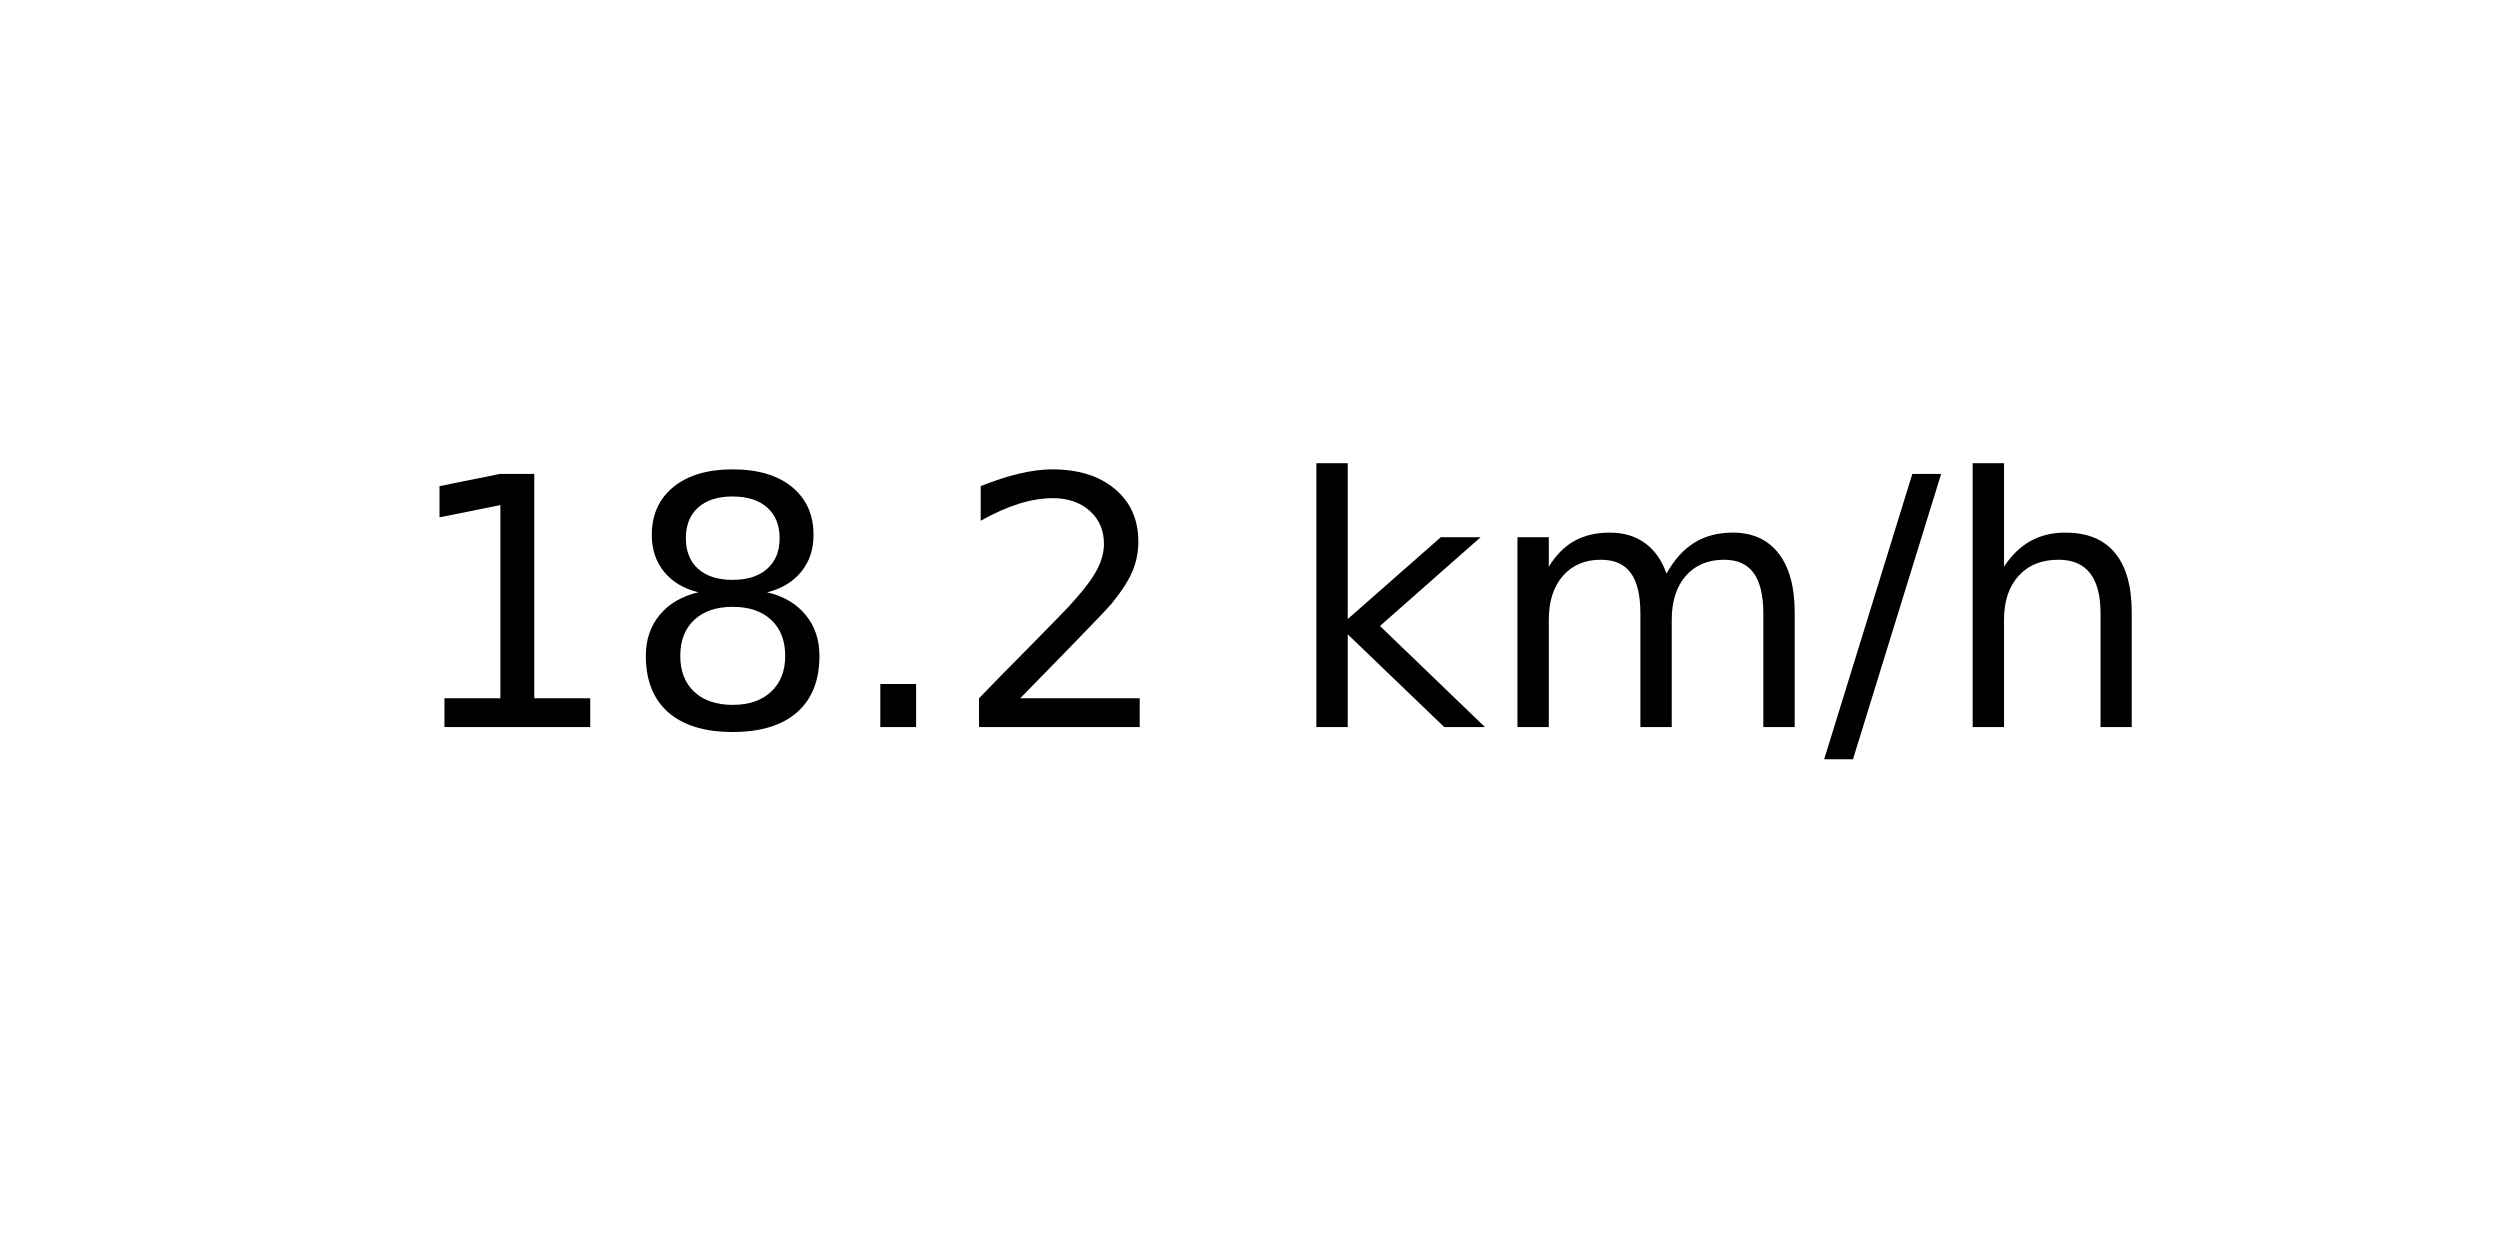
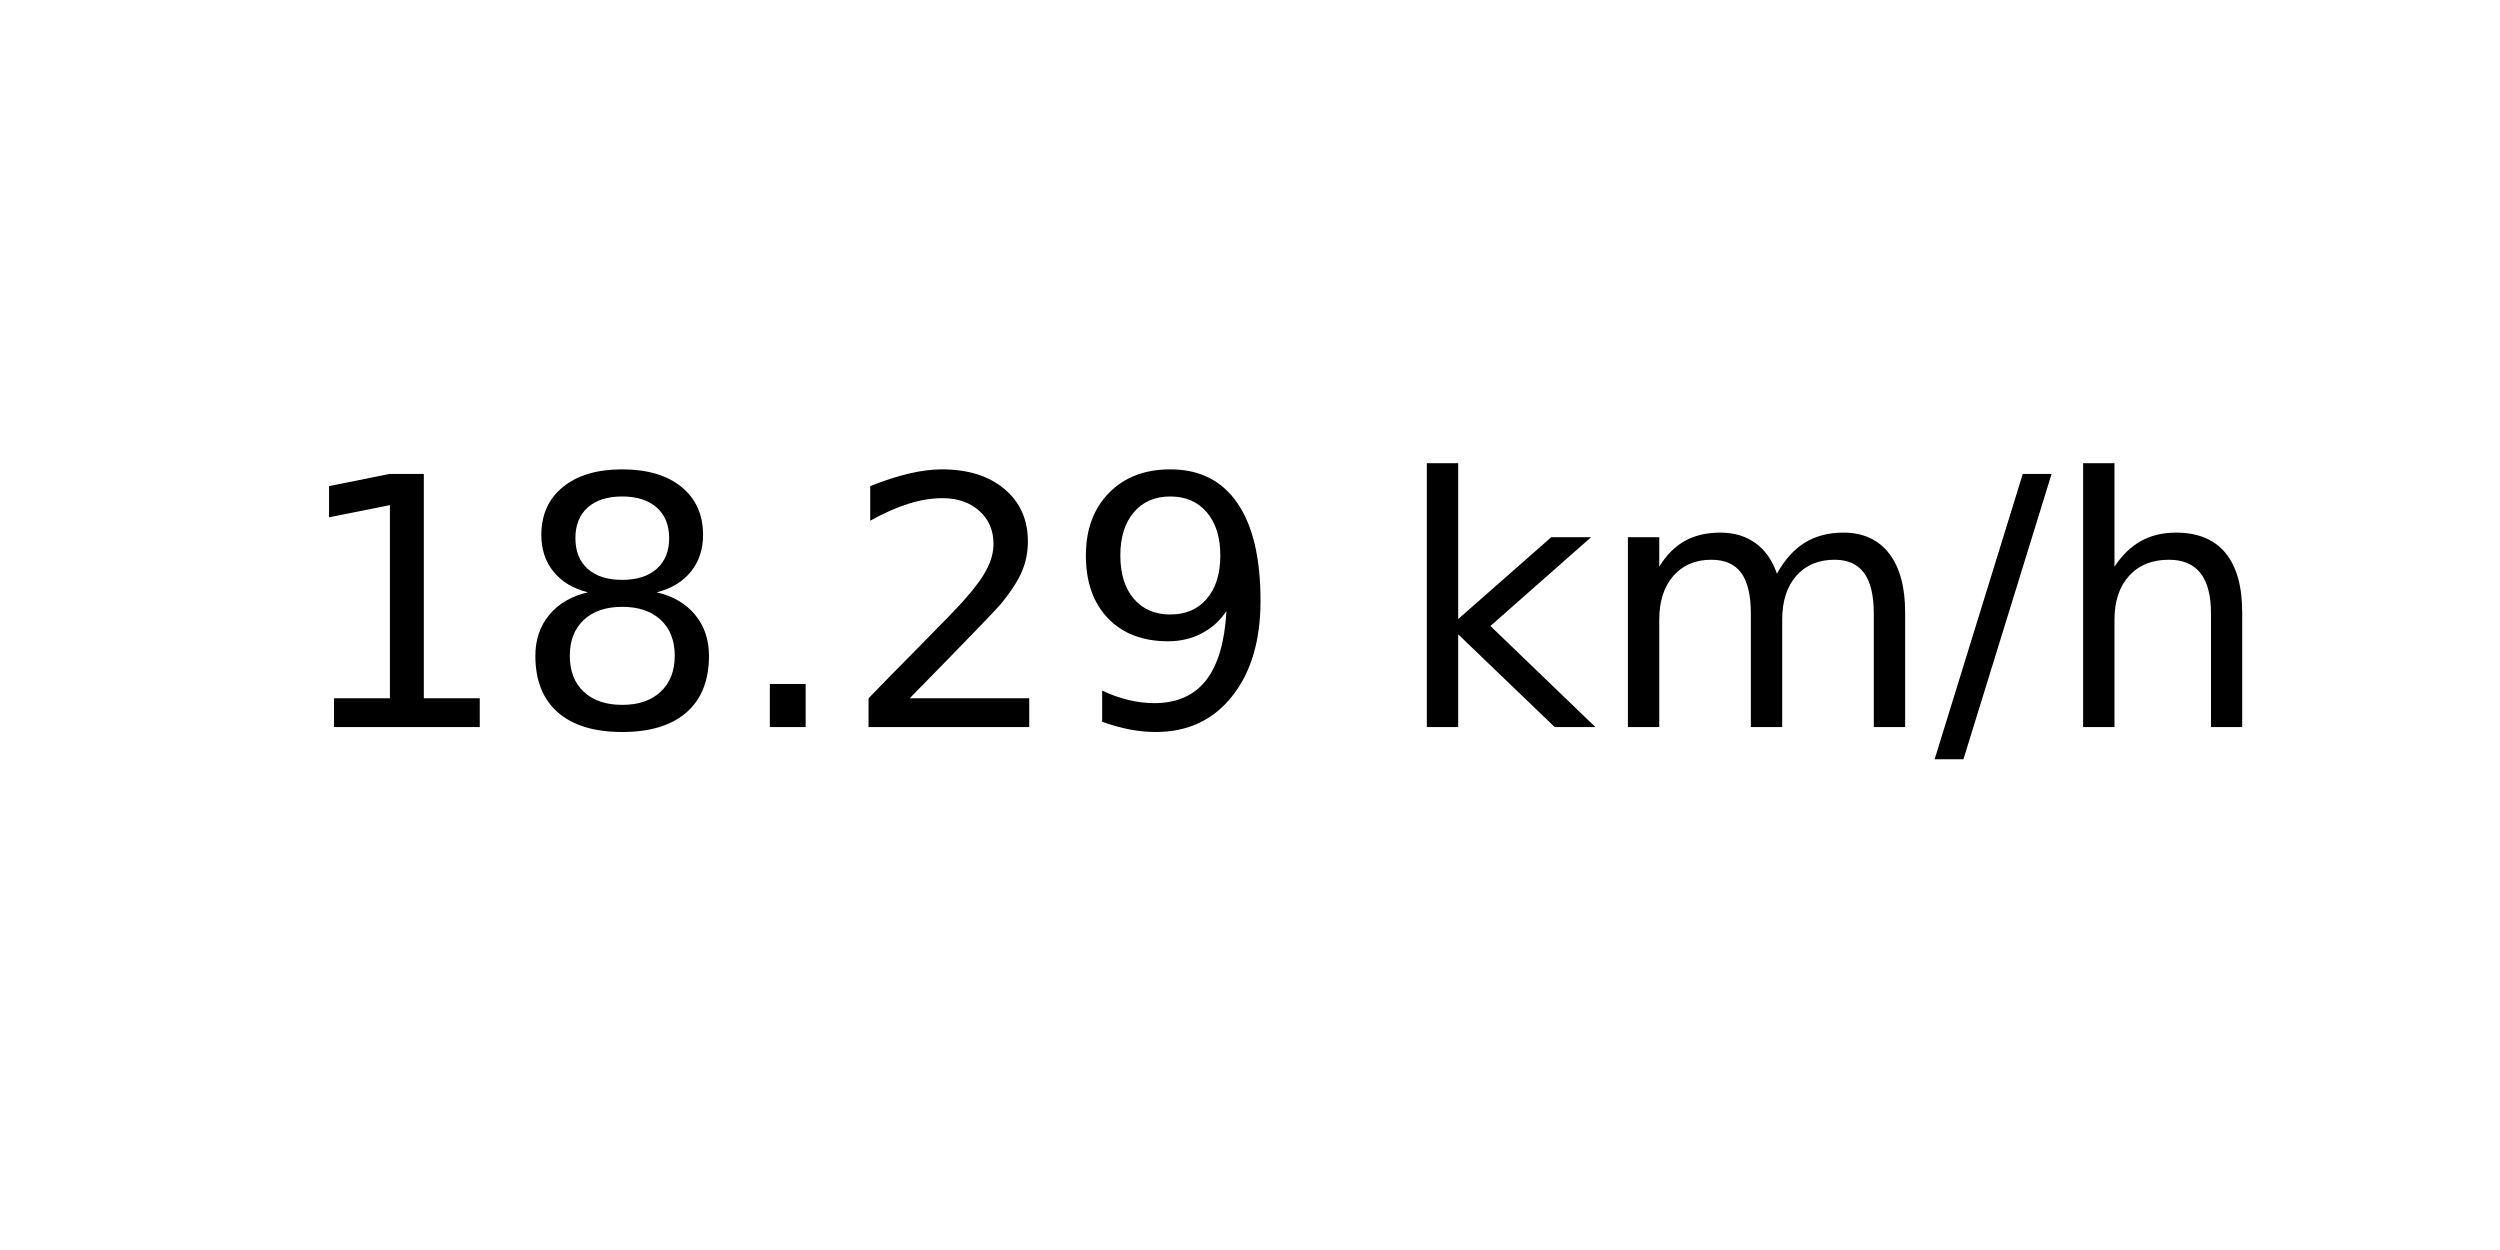
<svg xmlns="http://www.w3.org/2000/svg" xmlns:xlink="http://www.w3.org/1999/xlink" width="72pt" height="36pt" viewBox="0 0 72 36" version="1.1">
  <defs>
    <style type="text/css">*{stroke-linejoin: round; stroke-linecap: butt}</style>
  </defs>
  <g id="figure_1">
    <g id="axes_1">
      <g id="text_1">
-         <g transform="translate(11.55937 20.93937) scale(0.1 -0.1)">
+         <g transform="translate(8.378125 20.93937) scale(0.1 -0.1)">
          <defs>
            <path id="DejaVuSans-31" d="M 794 531  L 1825 531  L 1825 4091  L 703 3866  L 703 4441  L 1819 4666  L 2450 4666  L 2450 531  L 3481 531  L 3481 0  L 794 0  L 794 531  z " transform="scale(0.015625)" />
            <path id="DejaVuSans-38" d="M 2034 2216  Q 1584 2216 1326 1975  Q 1069 1734 1069 1313  Q 1069 891 1326 650  Q 1584 409 2034 409  Q 2484 409 2743 651  Q 3003 894 3003 1313  Q 3003 1734 2745 1975  Q 2488 2216 2034 2216  z M 1403 2484  Q 997 2584 770 2862  Q 544 3141 544 3541  Q 544 4100 942 4425  Q 1341 4750 2034 4750  Q 2731 4750 3128 4425  Q 3525 4100 3525 3541  Q 3525 3141 3298 2862  Q 3072 2584 2669 2484  Q 3125 2378 3379 2068  Q 3634 1759 3634 1313  Q 3634 634 3220 271  Q 2806 -91 2034 -91  Q 1263 -91 848 271  Q 434 634 434 1313  Q 434 1759 690 2068  Q 947 2378 1403 2484  z M 1172 3481  Q 1172 3119 1398 2916  Q 1625 2713 2034 2713  Q 2441 2713 2670 2916  Q 2900 3119 2900 3481  Q 2900 3844 2670 4047  Q 2441 4250 2034 4250  Q 1625 4250 1398 4047  Q 1172 3844 1172 3481  z " transform="scale(0.015625)" />
            <path id="DejaVuSans-2e" d="M 684 794  L 1344 794  L 1344 0  L 684 0  L 684 794  z " transform="scale(0.015625)" />
            <path id="DejaVuSans-32" d="M 1228 531  L 3431 531  L 3431 0  L 469 0  L 469 531  Q 828 903 1448 1529  Q 2069 2156 2228 2338  Q 2531 2678 2651 2914  Q 2772 3150 2772 3378  Q 2772 3750 2511 3984  Q 2250 4219 1831 4219  Q 1534 4219 1204 4116  Q 875 4013 500 3803  L 500 4441  Q 881 4594 1212 4672  Q 1544 4750 1819 4750  Q 2544 4750 2975 4387  Q 3406 4025 3406 3419  Q 3406 3131 3298 2873  Q 3191 2616 2906 2266  Q 2828 2175 2409 1742  Q 1991 1309 1228 531  z " transform="scale(0.015625)" />
+             <path id="DejaVuSans-39" d="M 703 97  L 703 672  Q 941 559 1184 500  Q 1428 441 1663 441  Q 2288 441 2617 861  Q 2947 1281 2994 2138  Q 2813 1869 2534 1725  Q 2256 1581 1919 1581  Q 1219 1581 811 2004  Q 403 2428 403 3163  Q 403 3881 828 4315  Q 1253 4750 1959 4750  Q 2769 4750 3195 4129  Q 3622 3509 3622 2328  Q 3622 1225 3098 567  Q 2575 -91 1691 -91  Q 1453 -91 1209 -44  Q 966 3 703 97  z M 1959 2075  Q 2384 2075 2632 2365  Q 2881 2656 2881 3163  Q 2881 3666 2632 3958  Q 2384 4250 1959 4250  Q 1534 4250 1286 3958  Q 1038 3666 1038 3163  Q 1038 2656 1286 2365  Q 1534 2075 1959 2075  z " transform="scale(0.015625)" />
            <path id="DejaVuSans-20" transform="scale(0.015625)" />
            <path id="DejaVuSans-6b" d="M 581 4863  L 1159 4863  L 1159 1991  L 2875 3500  L 3609 3500  L 1753 1863  L 3688 0  L 2938 0  L 1159 1709  L 1159 0  L 581 0  L 581 4863  z " transform="scale(0.015625)" />
            <path id="DejaVuSans-6d" d="M 3328 2828  Q 3544 3216 3844 3400  Q 4144 3584 4550 3584  Q 5097 3584 5394 3201  Q 5691 2819 5691 2113  L 5691 0  L 5113 0  L 5113 2094  Q 5113 2597 4934 2840  Q 4756 3084 4391 3084  Q 3944 3084 3684 2787  Q 3425 2491 3425 1978  L 3425 0  L 2847 0  L 2847 2094  Q 2847 2600 2669 2842  Q 2491 3084 2119 3084  Q 1678 3084 1418 2786  Q 1159 2488 1159 1978  L 1159 0  L 581 0  L 581 3500  L 1159 3500  L 1159 2956  Q 1356 3278 1631 3431  Q 1906 3584 2284 3584  Q 2666 3584 2933 3390  Q 3200 3197 3328 2828  z " transform="scale(0.015625)" />
            <path id="DejaVuSans-2f" d="M 1625 4666  L 2156 4666  L 531 -594  L 0 -594  L 1625 4666  z " transform="scale(0.015625)" />
            <path id="DejaVuSans-68" d="M 3513 2113  L 3513 0  L 2938 0  L 2938 2094  Q 2938 2591 2744 2837  Q 2550 3084 2163 3084  Q 1697 3084 1428 2787  Q 1159 2491 1159 1978  L 1159 0  L 581 0  L 581 4863  L 1159 4863  L 1159 2956  Q 1366 3272 1645 3428  Q 1925 3584 2291 3584  Q 2894 3584 3203 3211  Q 3513 2838 3513 2113  z " transform="scale(0.015625)" />
          </defs>
          <use xlink:href="#DejaVuSans-31" />
          <use xlink:href="#DejaVuSans-38" x="63.623" />
          <use xlink:href="#DejaVuSans-2e" x="127.246" />
          <use xlink:href="#DejaVuSans-32" x="159.033" />
-           <use xlink:href="#DejaVuSans-20" x="222.656" />
-           <use xlink:href="#DejaVuSans-6b" x="254.443" />
-           <use xlink:href="#DejaVuSans-6d" x="312.354" />
-           <use xlink:href="#DejaVuSans-2f" x="409.766" />
-           <use xlink:href="#DejaVuSans-68" x="443.457" />
+           <use xlink:href="#DejaVuSans-39" x="222.656" />
+           <use xlink:href="#DejaVuSans-20" x="286.279" />
+           <use xlink:href="#DejaVuSans-6b" x="318.066" />
+           <use xlink:href="#DejaVuSans-6d" x="375.977" />
+           <use xlink:href="#DejaVuSans-2f" x="473.389" />
+           <use xlink:href="#DejaVuSans-68" x="507.08" />
        </g>
      </g>
    </g>
  </g>
</svg>
